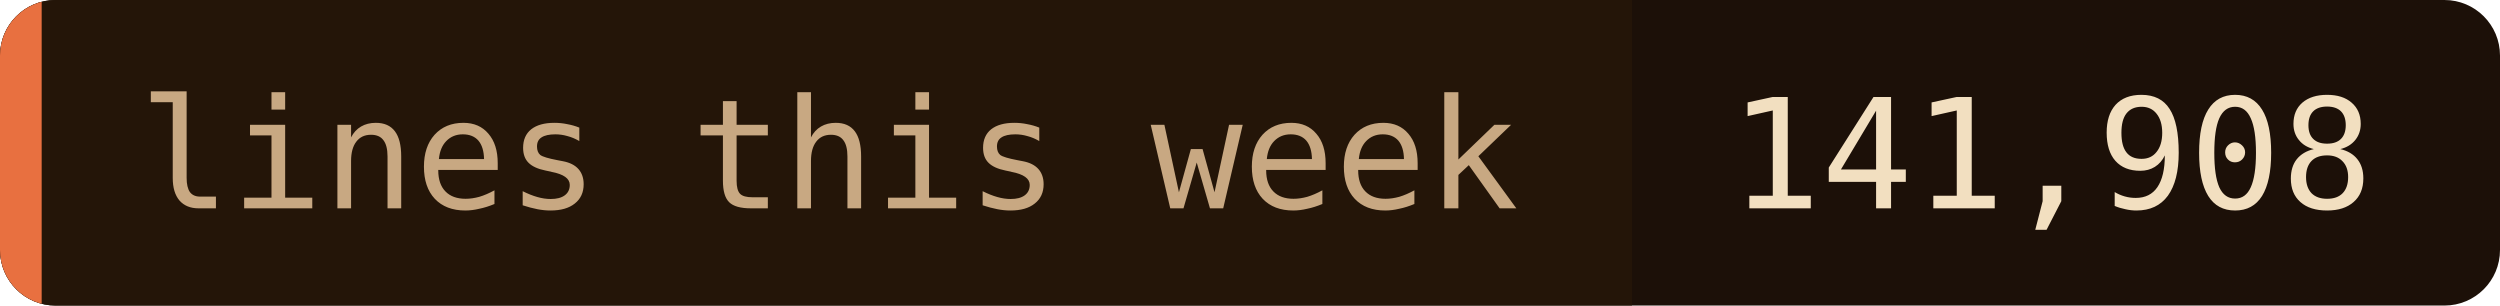
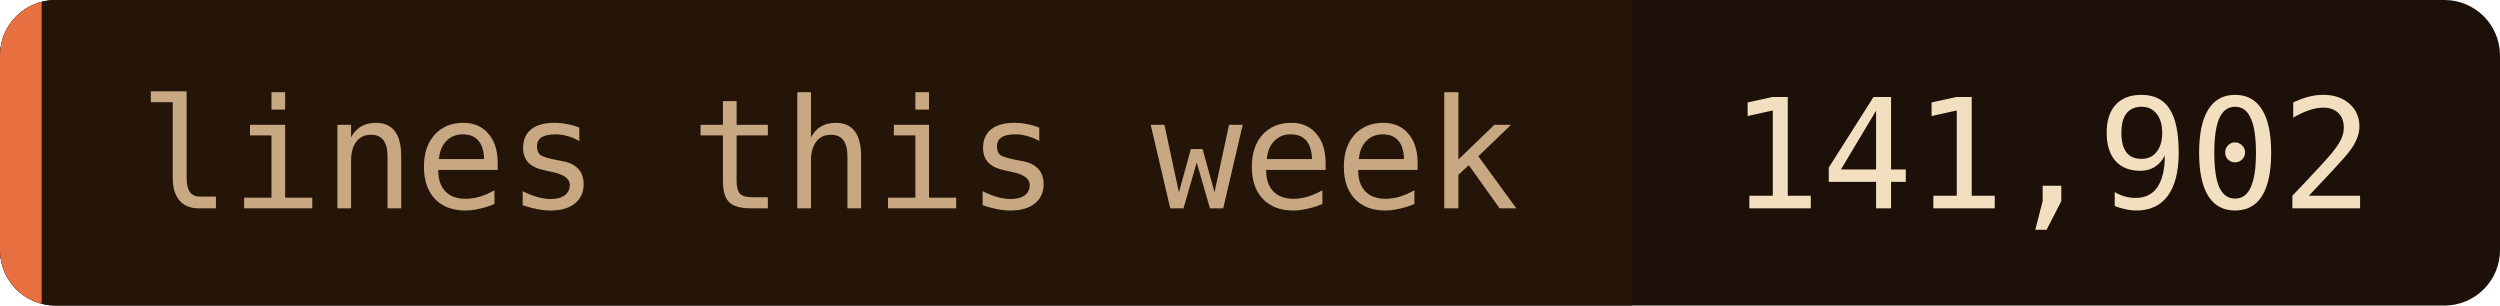
- <svg xmlns="http://www.w3.org/2000/svg" width="180" height="22" role="img" aria-label="lines this week: 141,908">
+ <svg xmlns="http://www.w3.org/2000/svg" width="180" height="22" role="img" aria-label="lines this week: 141,902">
  <clipPath id="c">
    <rect width="180" height="22" rx="4" />
  </clipPath>
  <g clip-path="url(#c)">
    <rect width="180" height="22" fill="#1c1008" />
    <rect width="117.5" height="22" fill="#241508" />
    <rect width="3" height="22" fill="#e87040" />
  </g>
  <g font-family="'JetBrains Mono', 'Fira Code', ui-monospace, SFMono-Regular, Menlo, monospace" font-size="11">
    <text x="10" y="15" fill="#c8a882">lines this week</text>
-     <text x="124.5" y="15" fill="#f2dfc0">141,908</text>
+     <text x="124.5" y="15" fill="#f2dfc0">141,902</text>
  </g>
</svg>
